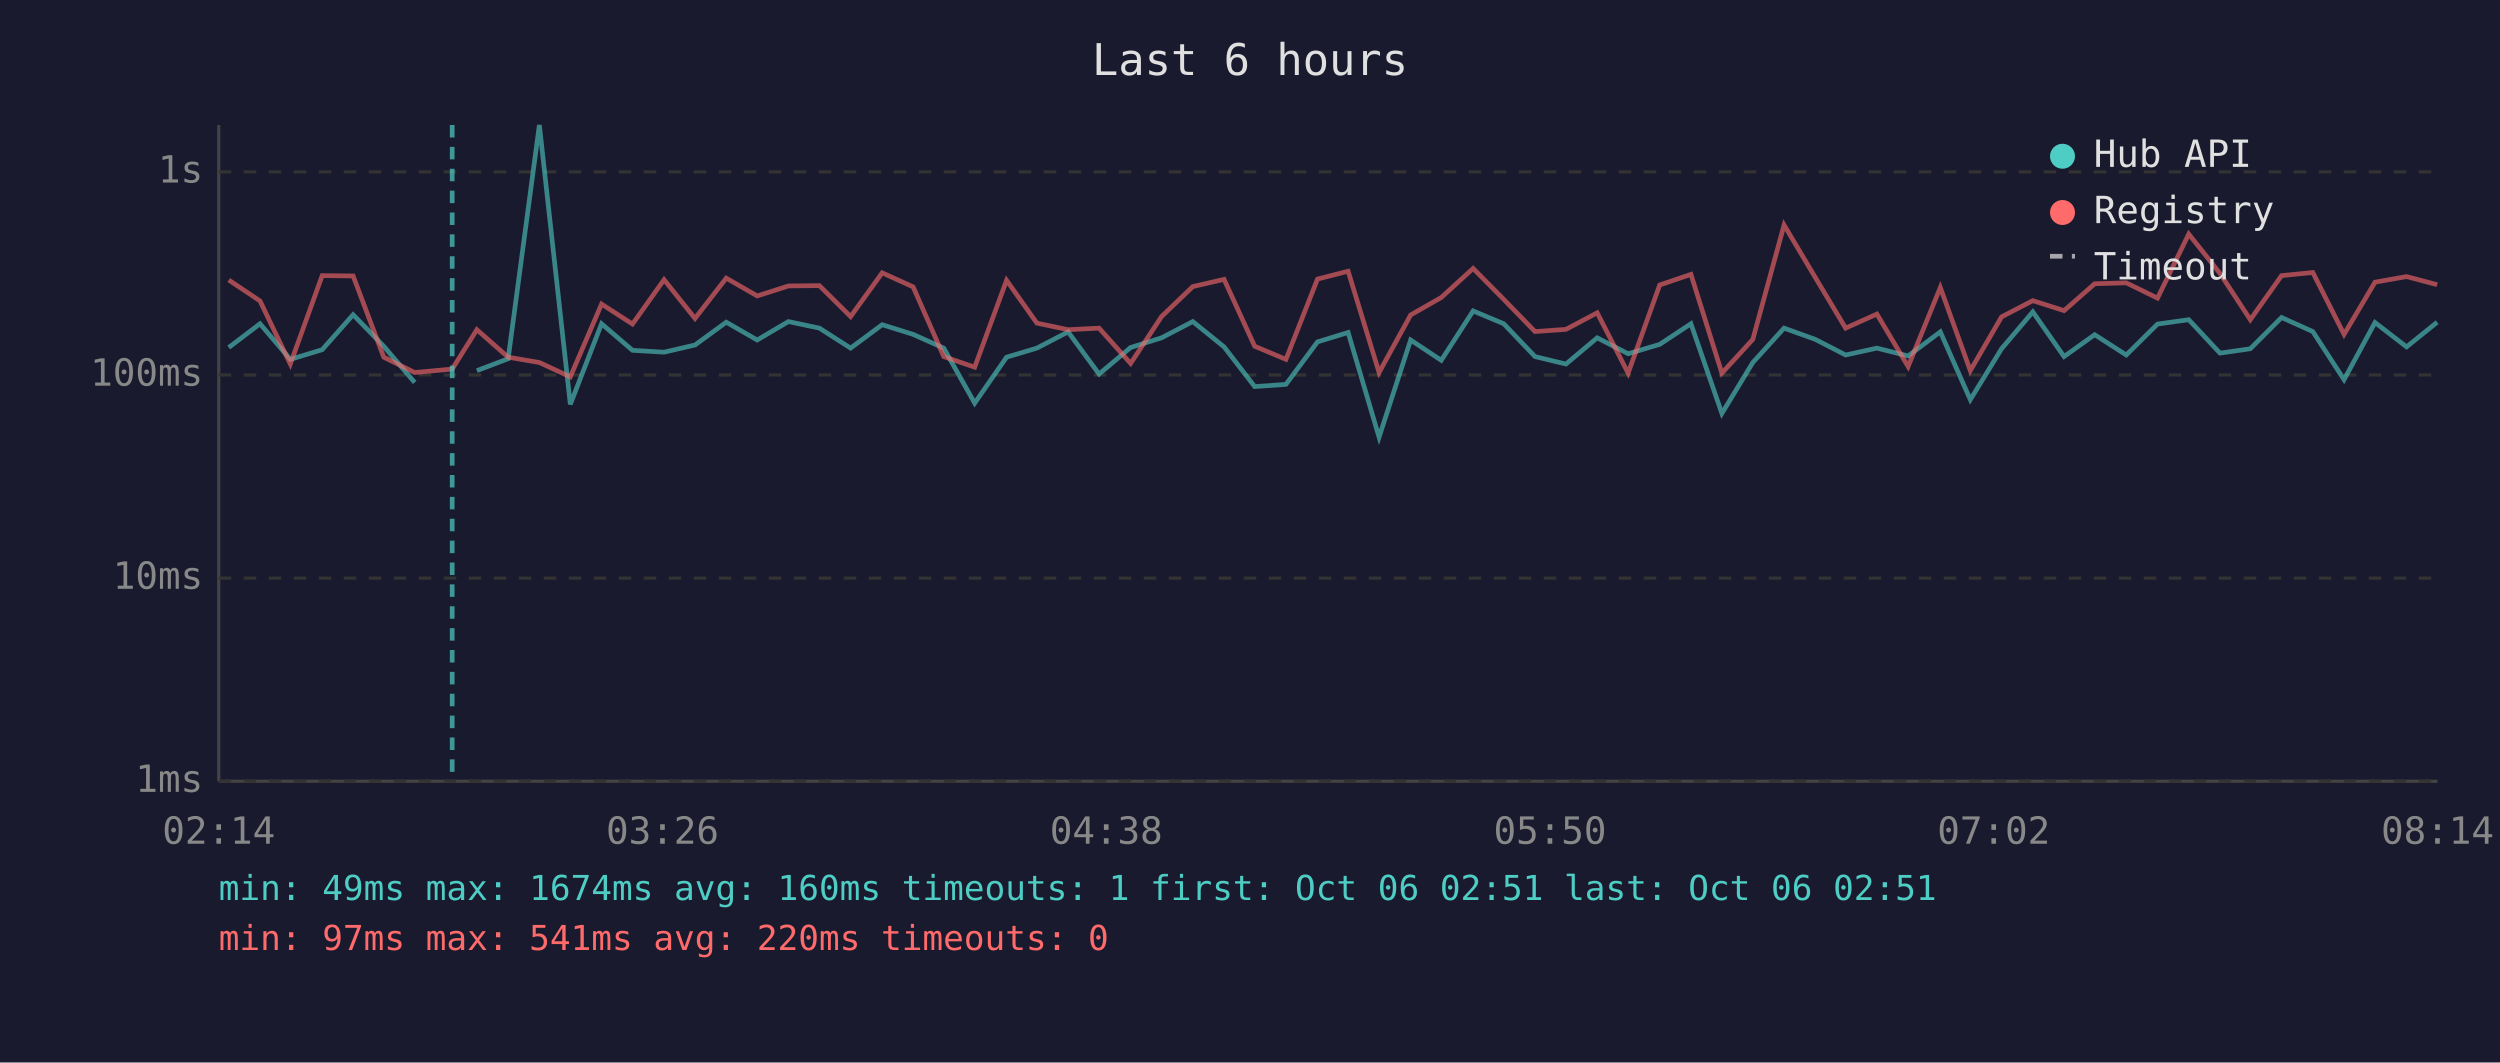
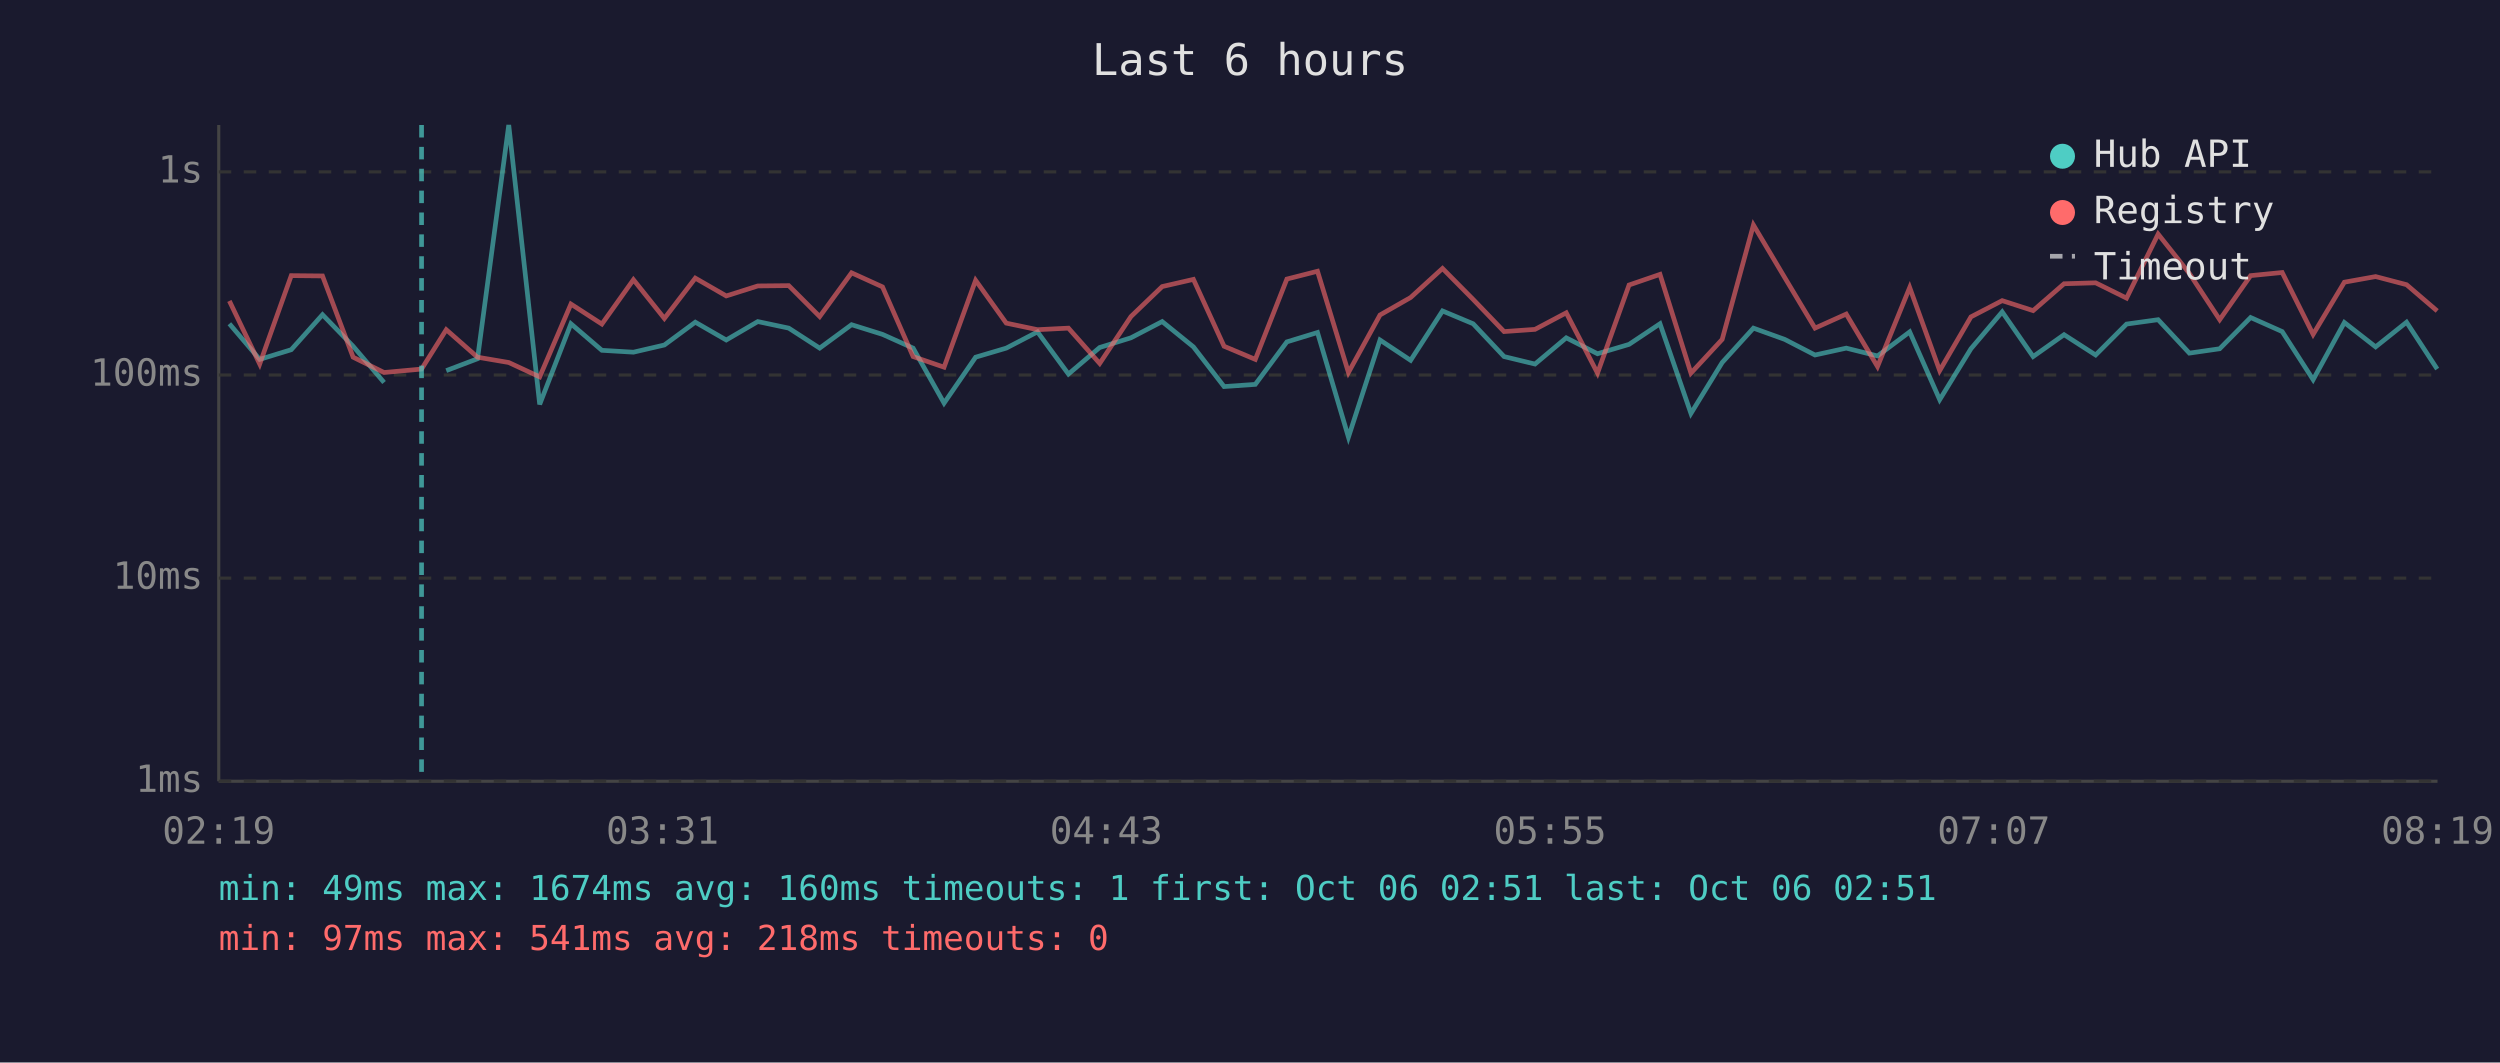
<svg xmlns="http://www.w3.org/2000/svg" viewBox="0 0 800 340" font-family="monospace" font-size="12">
  <rect width="800" height="340" fill="#1a1a2e" />
  <text x="400" y="24" fill="#e0e0e0" font-size="14" text-anchor="middle">Last 6 hours</text>
  <line x1="70" y1="40" x2="70" y2="250" stroke="#444" stroke-width="1" />
  <line x1="70" y1="250" x2="780" y2="250" stroke="#444" stroke-width="1" />
  <line x1="70" y1="250" x2="780" y2="250" stroke="#333" stroke-width="1" stroke-dasharray="4" />
  <text x="65" y="250" fill="#888" text-anchor="end" dominant-baseline="middle">1ms</text>
  <line x1="70" y1="185" x2="780" y2="185" stroke="#333" stroke-width="1" stroke-dasharray="4" />
  <text x="65" y="185" fill="#888" text-anchor="end" dominant-baseline="middle">10ms</text>
  <line x1="70" y1="120" x2="780" y2="120" stroke="#333" stroke-width="1" stroke-dasharray="4" />
  <text x="65" y="120" fill="#888" text-anchor="end" dominant-baseline="middle">100ms</text>
  <line x1="70" y1="55" x2="780" y2="55" stroke="#333" stroke-width="1" stroke-dasharray="4" />
  <text x="65" y="55" fill="#888" text-anchor="end" dominant-baseline="middle">1s</text>
-   <text x="70" y="270" fill="#888" text-anchor="middle">02:14</text>
-   <text x="212" y="270" fill="#888" text-anchor="middle">03:26</text>
-   <text x="354" y="270" fill="#888" text-anchor="middle">04:38</text>
-   <text x="496" y="270" fill="#888" text-anchor="middle">05:50</text>
-   <text x="638" y="270" fill="#888" text-anchor="middle">07:02</text>
-   <text x="780" y="270" fill="#888" text-anchor="middle">08:14</text>
-   <polyline points="73.2,111.2 83.2,103.6 92.9,115.0 103.1,111.9 113.0,100.7 122.8,110.8 132.7,122.4" fill="none" stroke="#4ecdc4" stroke-width="1.5" opacity="0.6" />
-   <polyline points="152.6,118.6 162.6,114.8 172.6,40.0 182.5,129.4 192.5,103.6 202.4,112.1 212.5,112.7 222.4,110.4 232.4,103.1 242.3,108.8 252.3,102.9 262.2,105.0 272.2,111.4 282.3,103.9 292.2,107.0 302.0,111.4 311.9,129.0 322.1,114.3 331.8,111.4 341.8,106.2 351.7,119.7 361.8,111.2 371.7,108.1 381.7,102.9 391.7,111.0 401.5,123.7 411.5,123.0 421.6,109.4 431.4,106.4 441.3,139.9 451.4,108.8 461.2,115.3 471.4,99.5 481.2,103.6 491.2,114.1 501.1,116.5 511.1,108.1 521.0,113.2 531.1,110.2 541.1,103.6 551.0,132.3 560.9,116.0 570.9,105.0 580.9,108.6 590.6,113.6 600.6,111.4 610.6,113.9 620.9,106.2 630.5,127.9 640.5,111.6 650.5,99.8 660.5,114.1 670.3,107.1 680.4,113.6 690.4,103.7 700.4,102.3 710.4,113.0 720.1,111.6 730.1,101.6 740.1,106.1 750.1,121.5 760.0,103.2 770.1,111.0 779.9,103.1" fill="none" stroke="#4ecdc4" stroke-width="1.5" opacity="0.6" />
-   <polyline points="73.2,89.6 83.2,96.3 92.9,116.5 103.1,88.2 113.0,88.3 122.8,114.3 132.7,119.2 144.7,118.1 152.6,105.5 162.6,114.3 172.6,116.0 182.5,120.6 192.5,97.3 202.4,103.7 212.5,89.5 222.4,101.9 232.4,89.0 242.3,94.7 252.3,91.5 262.2,91.4 272.2,101.3 282.3,87.3 292.2,91.8 302.0,114.1 311.9,117.5 322.1,89.7 331.8,103.4 341.8,105.5 351.7,105.0 361.8,116.3 371.7,101.3 381.7,91.7 391.7,89.4 401.5,110.8 411.5,115.0 421.6,89.3 431.4,86.8 441.3,119.2 451.4,100.8 461.2,95.2 471.4,85.9 481.2,95.8 491.2,106.1 501.1,105.4 511.1,100.1 521.0,119.4 531.1,91.2 541.1,87.8 551.0,119.4 560.9,108.6 570.9,72.0 580.9,88.8 590.6,105.0 600.6,100.5 610.6,117.3 620.9,92.0 630.5,118.6 640.5,101.4 650.5,96.2 660.5,99.4 670.3,90.8 680.4,90.5 690.4,95.4 700.4,74.9 710.4,87.5 720.1,102.3 730.1,88.2 740.1,87.2 750.1,107.0 760.0,90.3 770.1,88.5 779.9,91.1" fill="none" stroke="#ff6b6b" stroke-width="1.5" opacity="0.6" />
-   <line x1="144.7" y1="40" x2="144.7" y2="250" stroke="#4ecdc4" stroke-width="1.5" stroke-dasharray="4,3" opacity="0.7" />
+   <text x="70" y="270" fill="#888" text-anchor="middle">02:19</text>
+   <text x="212" y="270" fill="#888" text-anchor="middle">03:31</text>
+   <text x="354" y="270" fill="#888" text-anchor="middle">04:43</text>
+   <text x="496" y="270" fill="#888" text-anchor="middle">05:55</text>
+   <text x="638" y="270" fill="#888" text-anchor="middle">07:07</text>
+   <text x="780" y="270" fill="#888" text-anchor="middle">08:19</text>
+   <polyline points="73.4,103.6 83.1,115.0 93.2,111.9 103.2,100.7 113.0,110.8 122.9,122.4" fill="none" stroke="#4ecdc4" stroke-width="1.5" opacity="0.6" />
+   <polyline points="142.8,118.6 152.8,114.8 162.8,40.0 172.7,129.4 182.7,103.6 192.6,112.1 202.7,112.7 212.6,110.4 222.5,103.1 232.4,108.8 242.5,102.9 252.4,105.0 262.3,111.4 272.5,103.9 282.4,107.0 292.2,111.4 302.1,129.0 312.2,114.3 322.0,111.4 332.0,106.2 341.9,119.7 351.9,111.2 361.9,108.1 371.9,102.9 381.9,111.0 391.7,123.7 401.7,123.0 411.8,109.4 421.6,106.4 431.5,139.9 441.6,108.8 451.4,115.3 461.6,99.5 471.4,103.6 481.3,114.1 491.2,116.5 501.2,108.1 511.2,113.2 521.3,110.2 531.2,103.6 541.1,132.3 551.1,116.0 561.1,105.0 571.1,108.6 580.8,113.6 590.8,111.4 600.8,113.9 611.1,106.2 620.7,127.9 630.7,111.6 640.7,99.8 650.6,114.1 660.5,107.1 670.6,113.6 680.5,103.7 690.6,102.3 700.6,113.0 710.3,111.6 720.2,101.6 730.3,106.1 740.2,121.5 750.2,103.2 760.2,111.0 770.1,103.1 779.9,118.1" fill="none" stroke="#4ecdc4" stroke-width="1.5" opacity="0.6" />
+   <polyline points="73.4,96.3 83.1,116.5 93.2,88.2 103.2,88.3 113.0,114.3 122.9,119.2 134.9,118.1 142.8,105.5 152.8,114.3 162.8,116.0 172.7,120.6 182.7,97.3 192.6,103.7 202.7,89.5 212.6,101.9 222.5,89.0 232.4,94.7 242.5,91.5 252.4,91.4 262.3,101.3 272.5,87.3 282.4,91.8 292.2,114.1 302.1,117.5 312.2,89.7 322.0,103.4 332.0,105.5 341.9,105.0 351.9,116.3 361.9,101.3 371.9,91.7 381.9,89.4 391.7,110.8 401.7,115.0 411.8,89.3 421.6,86.8 431.5,119.2 441.6,100.8 451.4,95.2 461.6,85.9 471.4,95.8 481.3,106.1 491.2,105.4 501.2,100.1 511.2,119.4 521.3,91.2 531.2,87.8 541.1,119.4 551.1,108.6 561.1,72.0 571.1,88.8 580.8,105.0 590.8,100.5 600.8,117.3 611.1,92.0 620.7,118.6 630.7,101.4 640.7,96.2 650.6,99.4 660.5,90.8 670.6,90.5 680.5,95.4 690.6,74.9 700.6,87.5 710.3,102.3 720.2,88.2 730.3,87.2 740.2,107.0 750.2,90.3 760.2,88.5 770.1,91.1 779.9,99.5" fill="none" stroke="#ff6b6b" stroke-width="1.5" opacity="0.6" />
+   <line x1="134.9" y1="40" x2="134.9" y2="250" stroke="#4ecdc4" stroke-width="1.5" stroke-dasharray="4,3" opacity="0.7" />
  <circle cx="660" cy="50" r="4" fill="#4ecdc4" />
  <text x="670" y="50" fill="#e0e0e0" dominant-baseline="middle">Hub API</text>
  <circle cx="660" cy="68" r="4" fill="#ff6b6b" />
  <text x="670" y="68" fill="#e0e0e0" dominant-baseline="middle">Registry</text>
  <line x1="656" y1="82" x2="664" y2="82" stroke="#e0e0e0" stroke-width="1.5" stroke-dasharray="4,3" opacity="0.7" />
  <text x="670" y="86" fill="#e0e0e0" dominant-baseline="middle">Timeout</text>
  <text x="70" y="288" fill="#4ecdc4" font-size="11">min: 49ms  max: 1674ms  avg: 160ms  timeouts: 1  first: Oct 06 02:51  last: Oct 06 02:51</text>
-   <text x="70" y="304" fill="#ff6b6b" font-size="11">min: 97ms  max: 541ms  avg: 220ms  timeouts: 0</text>
+   <text x="70" y="304" fill="#ff6b6b" font-size="11">min: 97ms  max: 541ms  avg: 218ms  timeouts: 0</text>
</svg>
